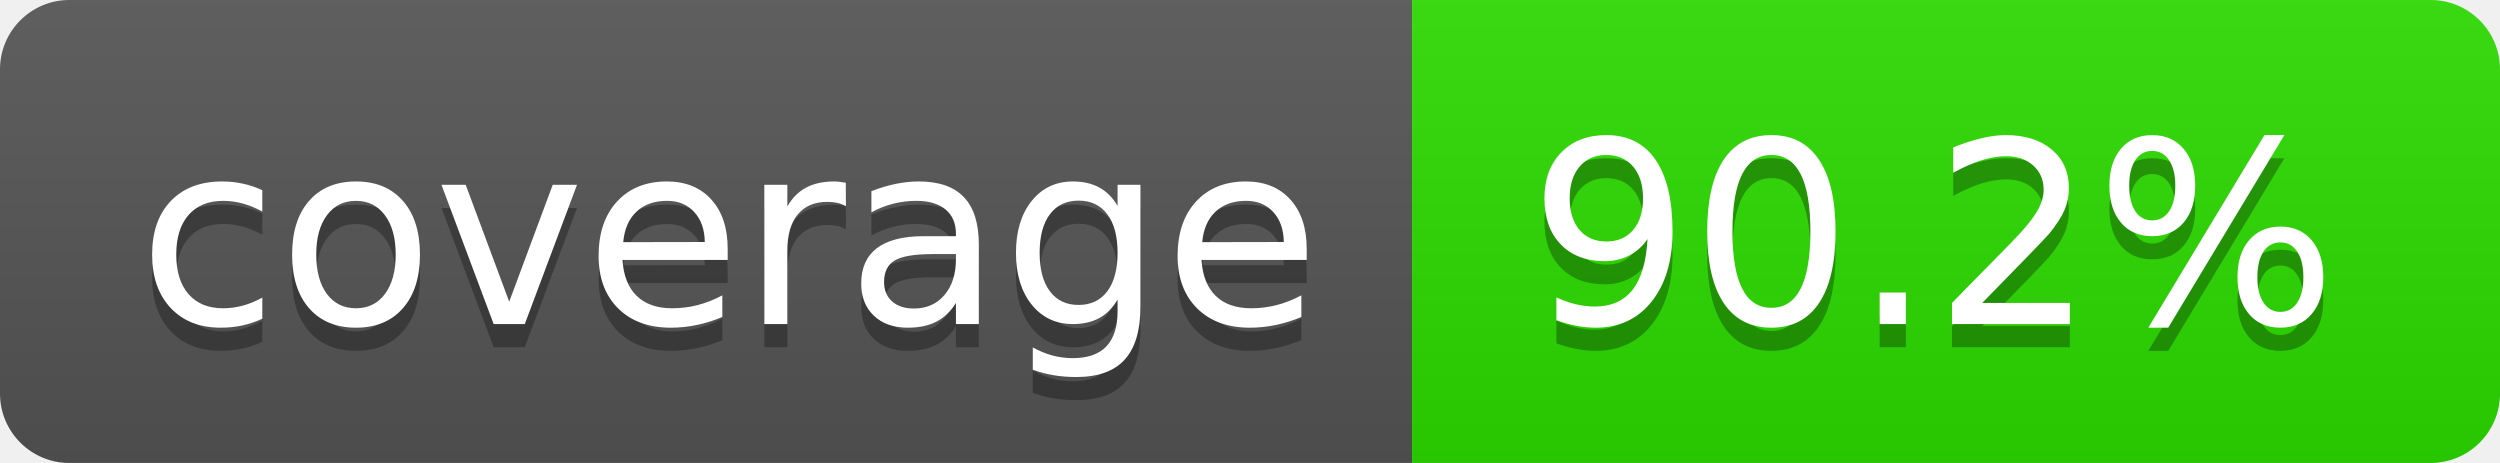
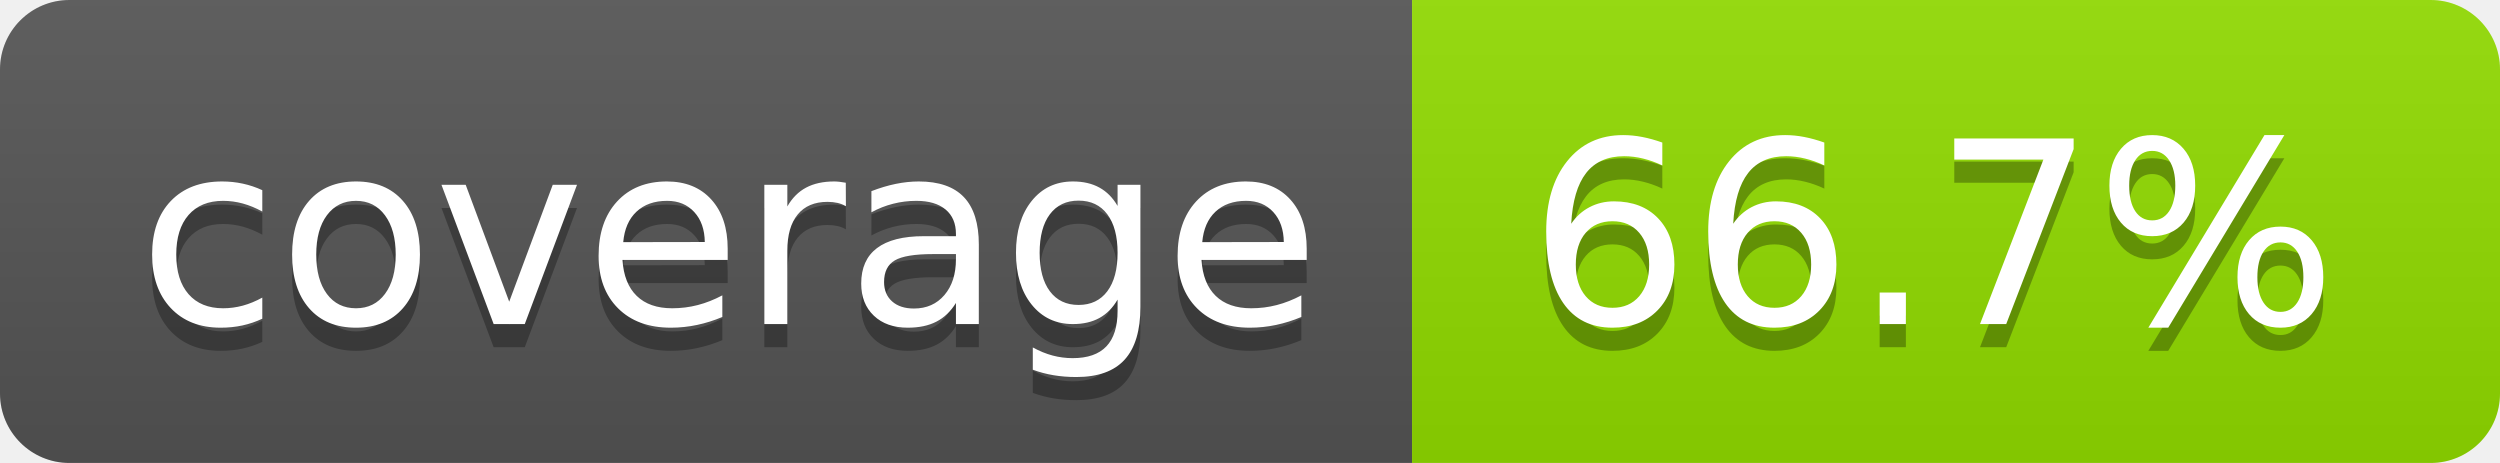
- <svg xmlns="http://www.w3.org/2000/svg" width="108" height="20" role="img" aria-label="coverage: 90.2%">
+ <svg xmlns="http://www.w3.org/2000/svg" width="108" height="20" role="img" aria-label="coverage: 66.7%">
  <linearGradient id="s" x2="0" y2="100%">
    <stop offset="0" stop-color="#bbb" stop-opacity=".1" />
    <stop offset="1" stop-opacity=".1" />
  </linearGradient>
  <clipPath id="r">
    <rect width="108" height="20" rx="3" fill="#fff" />
  </clipPath>
  <g clip-path="url(#r)">
    <rect width="61" height="20" fill="#555" />
-     <rect x="61" width="47" height="20" fill="rgb(43,220,0)" />
+     <rect x="61" width="47" height="20" fill="rgb(146,220,0)" />
    <rect width="108" height="20" fill="url(#s)" />
  </g>
  <g fill="#fff" text-anchor="middle" font-family="Verdana,Geneva,DejaVu Sans,sans-serif" text-rendering="geometricPrecision" font-size="110">
    <text aria-hidden="true" x="315" y="150" fill="#010101" fill-opacity=".3" transform="scale(.1)" textLength="510">coverage</text>
    <text x="315" y="140" transform="scale(.1)" fill="#fff" textLength="510">coverage</text>
-     <text aria-hidden="true" x="835" y="150" fill="#010101" fill-opacity=".3" transform="scale(.1)" textLength="370">90.2%</text>
-     <text x="835" y="140" transform="scale(.1)" fill="#fff" textLength="370">90.2%</text>
+     <text aria-hidden="true" x="835" y="150" fill="#010101" fill-opacity=".3" transform="scale(.1)" textLength="370">66.7%</text>
+     <text x="835" y="140" transform="scale(.1)" fill="#fff" textLength="370">66.7%</text>
  </g>
</svg>
